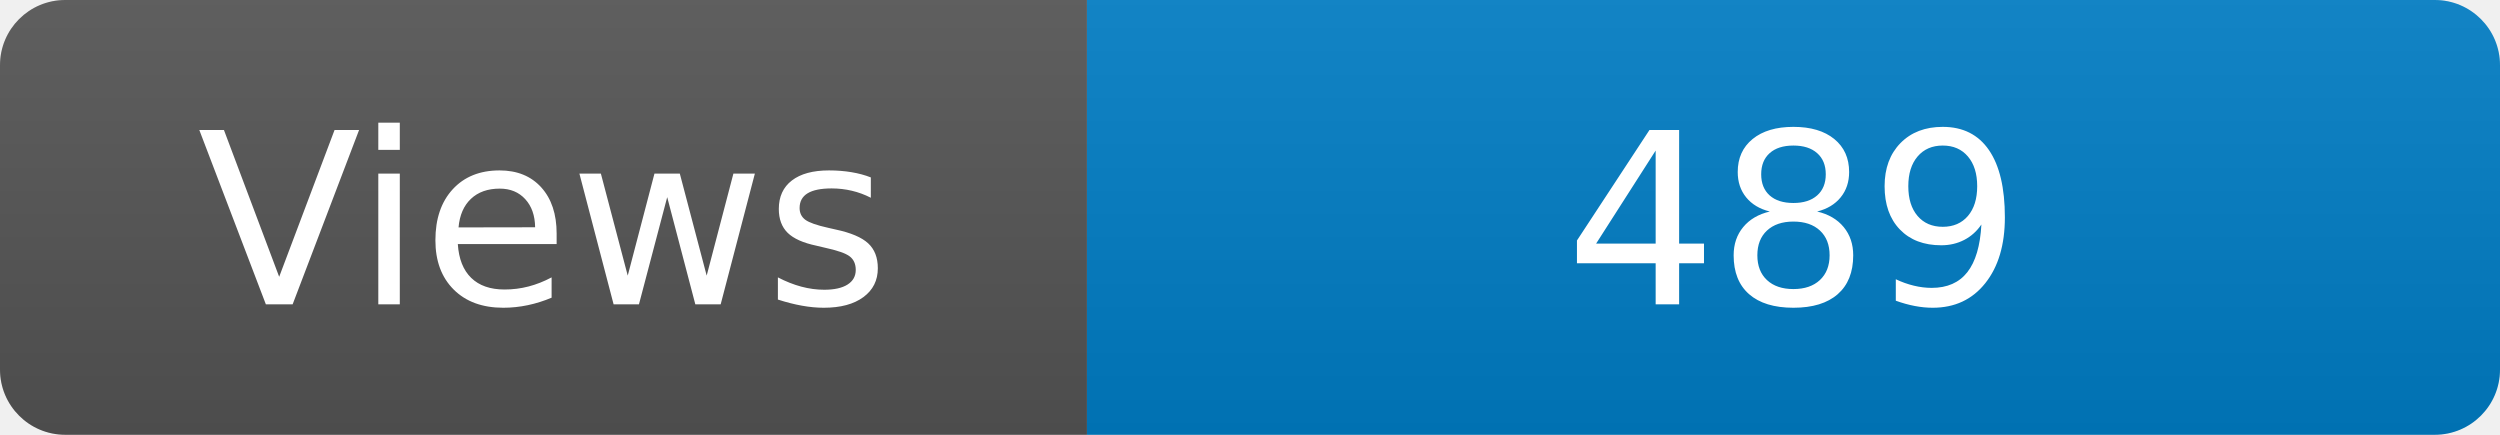
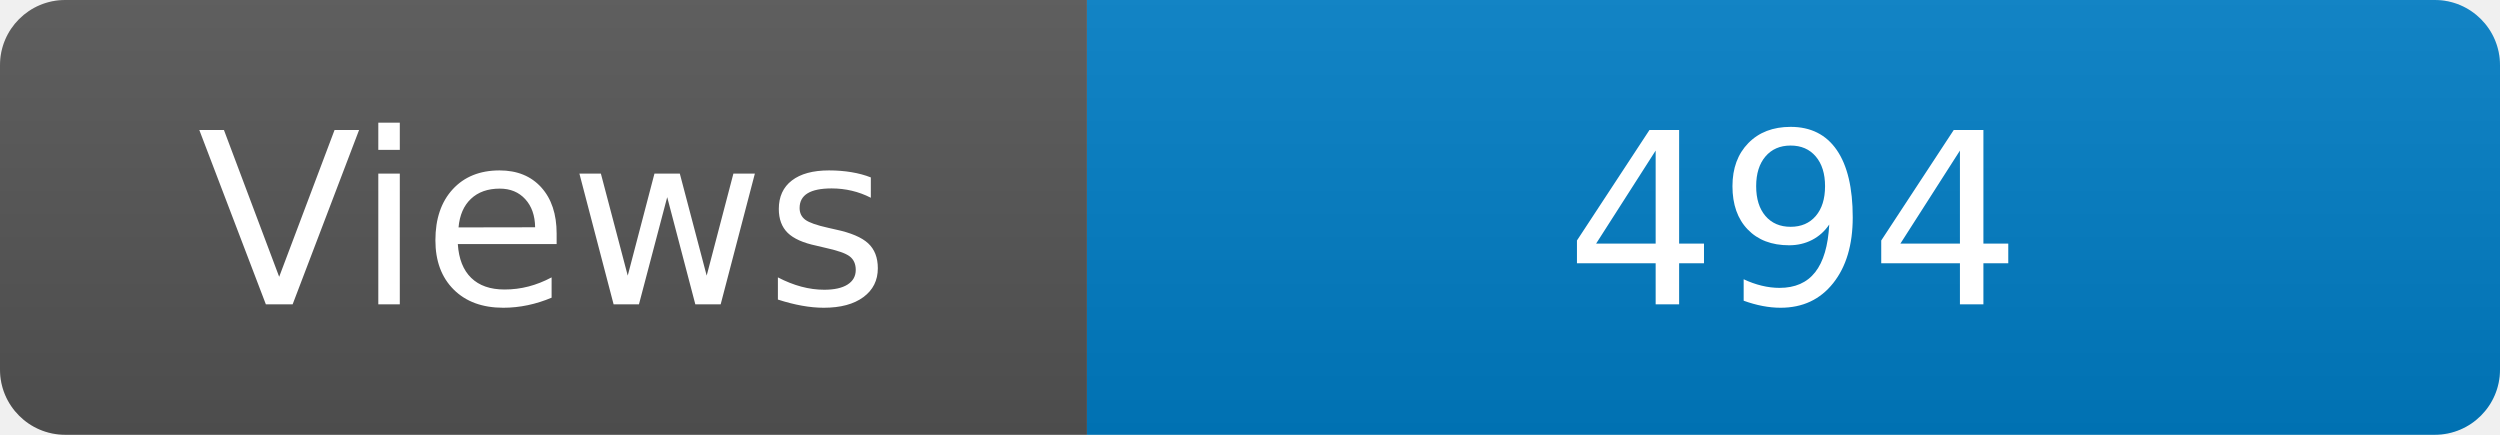
<svg xmlns="http://www.w3.org/2000/svg" width="115" height="20" role="img" aria-label="Maintained?: yes">
  <linearGradient id="s" x2="0" y2="100%">
    <stop offset="0" stop-color="#bbb" stop-opacity=".1" />
    <stop offset="1" stop-opacity=".1" />
  </linearGradient>
  <clipPath id="r">
    <rect width="115" height="20" rx="3" fill="#fff" />
  </clipPath>
  <g clip-path="url(#r)">
    <rect width="50" height="20" fill="#555" />
    <rect x="50" width="160" height="20" fill="#007ec6" />
    <rect width="115" height="20" fill="url(#s)" />
  </g>
  <g fill="#fff" text-anchor="middle" font-family="Verdana,Geneva,DejaVu Sans,sans-serif" font-size="110">
    <text x="250" y="140" transform="scale(.1)" fill="#fff">Views</text>
-     <text x="825" y="140" transform="scale(.1)" fill="#fff">489</text>
+     <text x="825" y="140" transform="scale(.1)" fill="#fff">494</text>
  </g>
</svg>
